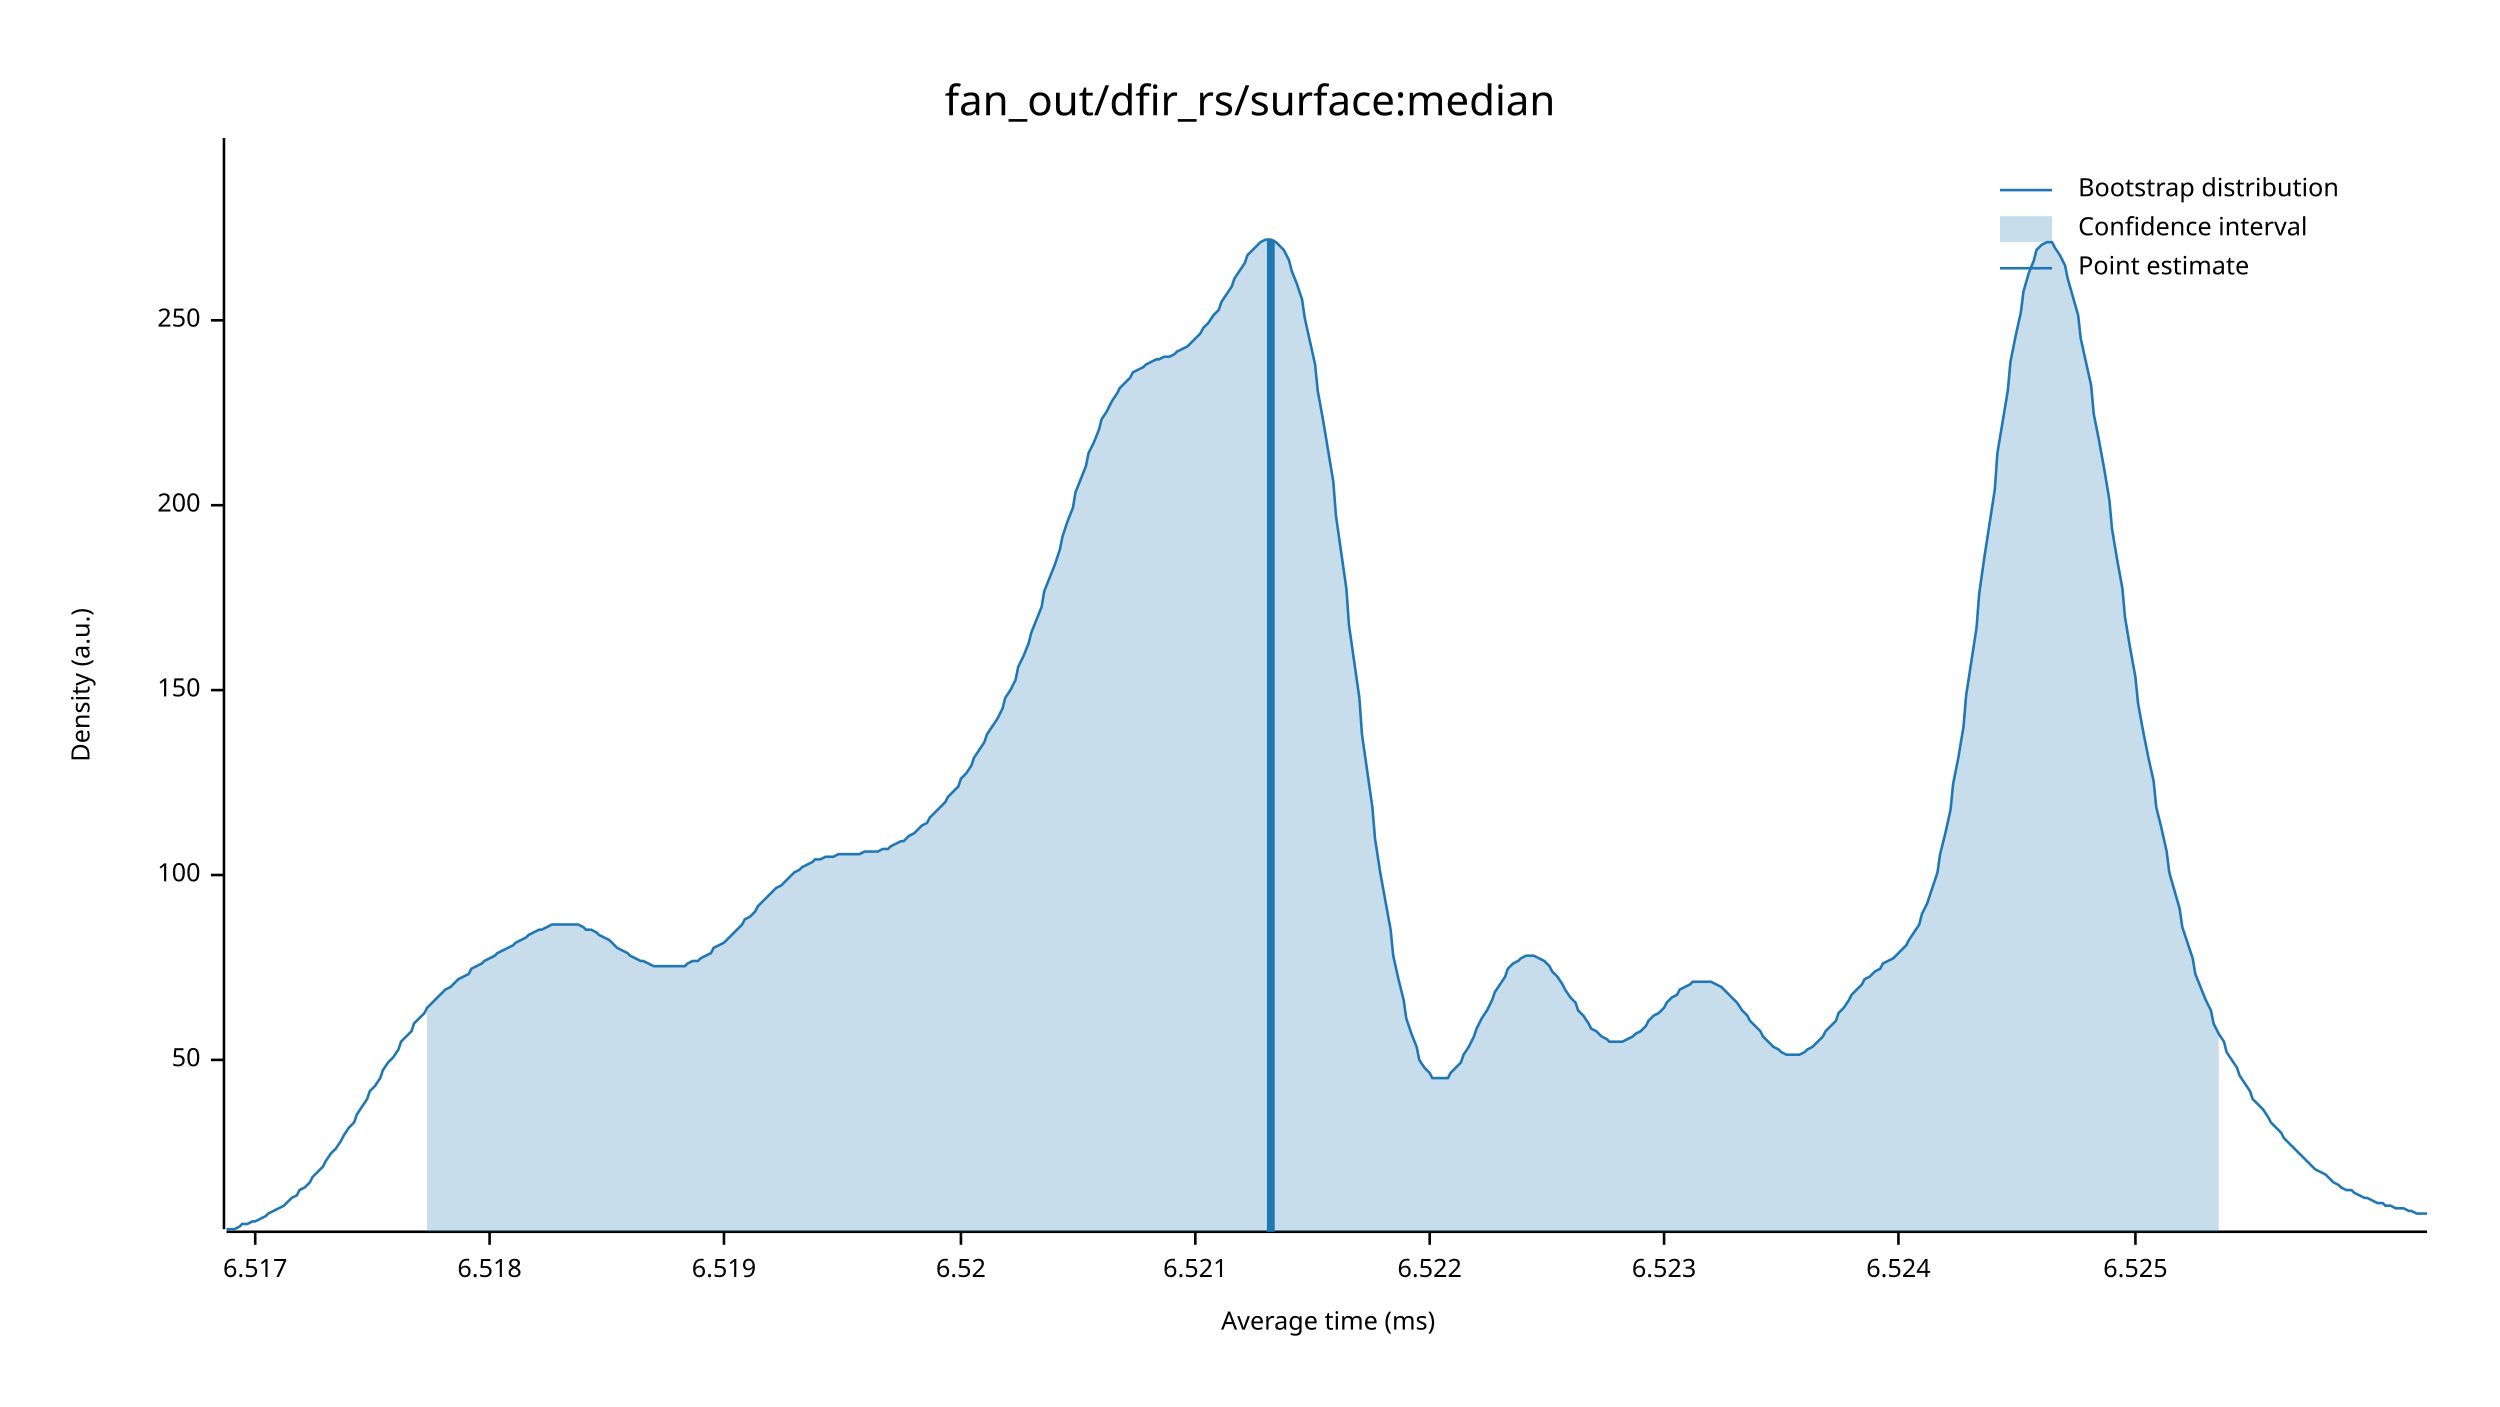
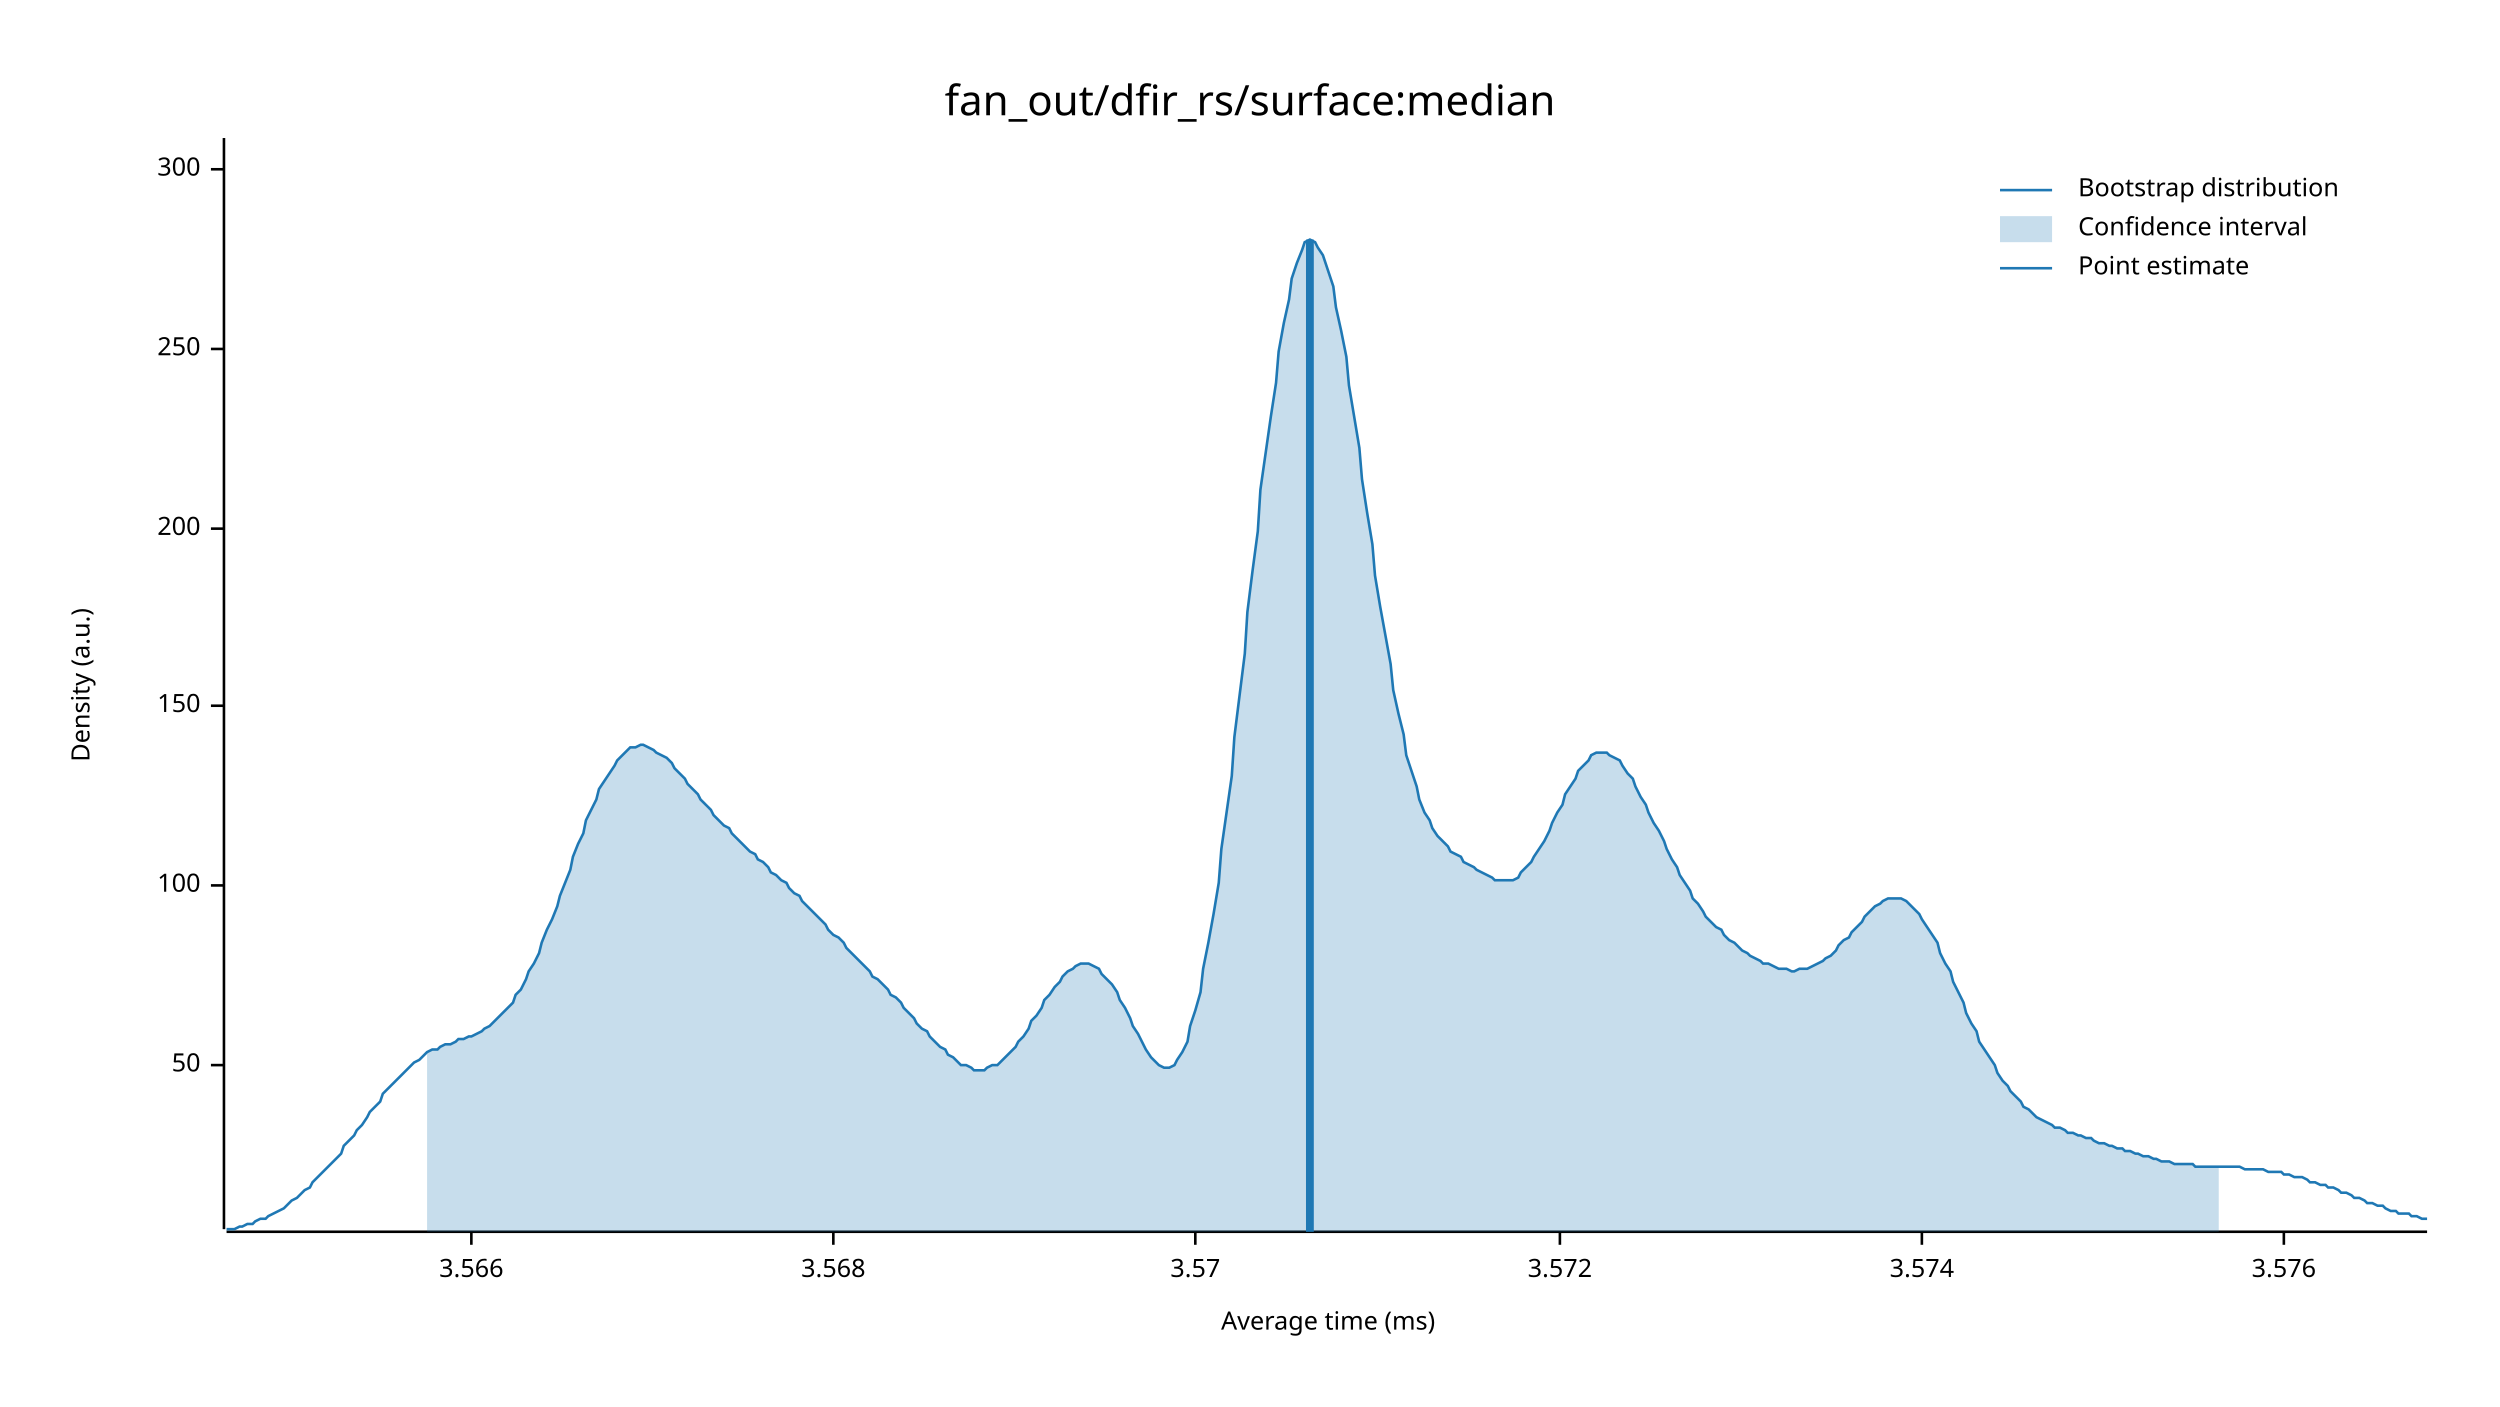
<svg xmlns="http://www.w3.org/2000/svg" width="960" height="540" viewBox="0 0 960 540">
  <text x="480" y="32" dy="0.76em" text-anchor="middle" font-family="sans-serif" font-size="16.129" opacity="1" fill="#000000">
fan_out/dfir_rs/surface:median
</text>
  <text x="27" y="263" dy="0.76em" text-anchor="middle" font-family="sans-serif" font-size="9.677" opacity="1" fill="#000000" transform="rotate(270, 27, 263)">
Density (a.u.)
</text>
  <text x="510" y="513" dy="-0.5ex" text-anchor="middle" font-family="sans-serif" font-size="9.677" opacity="1" fill="#000000">
Average time (ms)
</text>
  <polyline fill="none" opacity="1" stroke="#000000" stroke-width="1" points="86,53 86,472 " />
-   <text x="77" y="407" dy="0.5ex" text-anchor="end" font-family="sans-serif" font-size="9.677" opacity="1" fill="#000000">
+   <text x="77" y="409" dy="0.5ex" text-anchor="end" font-family="sans-serif" font-size="9.677" opacity="1" fill="#000000">
50
</text>
-   <polyline fill="none" opacity="1" stroke="#000000" stroke-width="1" points="81,407 86,407 " />
-   <text x="77" y="336" dy="0.5ex" text-anchor="end" font-family="sans-serif" font-size="9.677" opacity="1" fill="#000000">
+   <polyline fill="none" opacity="1" stroke="#000000" stroke-width="1" points="81,409 86,409 " />
+   <text x="77" y="340" dy="0.5ex" text-anchor="end" font-family="sans-serif" font-size="9.677" opacity="1" fill="#000000">
100
</text>
-   <polyline fill="none" opacity="1" stroke="#000000" stroke-width="1" points="81,336 86,336 " />
-   <text x="77" y="265" dy="0.5ex" text-anchor="end" font-family="sans-serif" font-size="9.677" opacity="1" fill="#000000">
+   <polyline fill="none" opacity="1" stroke="#000000" stroke-width="1" points="81,340 86,340 " />
+   <text x="77" y="271" dy="0.5ex" text-anchor="end" font-family="sans-serif" font-size="9.677" opacity="1" fill="#000000">
150
</text>
-   <polyline fill="none" opacity="1" stroke="#000000" stroke-width="1" points="81,265 86,265 " />
-   <text x="77" y="194" dy="0.5ex" text-anchor="end" font-family="sans-serif" font-size="9.677" opacity="1" fill="#000000">
+   <polyline fill="none" opacity="1" stroke="#000000" stroke-width="1" points="81,271 86,271 " />
+   <text x="77" y="203" dy="0.5ex" text-anchor="end" font-family="sans-serif" font-size="9.677" opacity="1" fill="#000000">
200
</text>
-   <polyline fill="none" opacity="1" stroke="#000000" stroke-width="1" points="81,194 86,194 " />
-   <text x="77" y="123" dy="0.5ex" text-anchor="end" font-family="sans-serif" font-size="9.677" opacity="1" fill="#000000">
+   <polyline fill="none" opacity="1" stroke="#000000" stroke-width="1" points="81,203 86,203 " />
+   <text x="77" y="134" dy="0.5ex" text-anchor="end" font-family="sans-serif" font-size="9.677" opacity="1" fill="#000000">
250
</text>
-   <polyline fill="none" opacity="1" stroke="#000000" stroke-width="1" points="81,123 86,123 " />
+   <polyline fill="none" opacity="1" stroke="#000000" stroke-width="1" points="81,134 86,134 " />
+   <text x="77" y="65" dy="0.5ex" text-anchor="end" font-family="sans-serif" font-size="9.677" opacity="1" fill="#000000">
+ 300
+ </text>
+   <polyline fill="none" opacity="1" stroke="#000000" stroke-width="1" points="81,65 86,65 " />
  <polyline fill="none" opacity="1" stroke="#000000" stroke-width="1" points="87,473 932,473 " />
-   <text x="98" y="483" dy="0.76em" text-anchor="middle" font-family="sans-serif" font-size="9.677" opacity="1" fill="#000000">
- 6.517
+   <text x="181" y="483" dy="0.76em" text-anchor="middle" font-family="sans-serif" font-size="9.677" opacity="1" fill="#000000">
+ 3.566
</text>
-   <polyline fill="none" opacity="1" stroke="#000000" stroke-width="1" points="98,473 98,478 " />
-   <text x="188" y="483" dy="0.76em" text-anchor="middle" font-family="sans-serif" font-size="9.677" opacity="1" fill="#000000">
- 6.518
+   <polyline fill="none" opacity="1" stroke="#000000" stroke-width="1" points="181,473 181,478 " />
+   <text x="320" y="483" dy="0.76em" text-anchor="middle" font-family="sans-serif" font-size="9.677" opacity="1" fill="#000000">
+ 3.568
</text>
-   <polyline fill="none" opacity="1" stroke="#000000" stroke-width="1" points="188,473 188,478 " />
-   <text x="278" y="483" dy="0.76em" text-anchor="middle" font-family="sans-serif" font-size="9.677" opacity="1" fill="#000000">
- 6.519
- </text>
-   <polyline fill="none" opacity="1" stroke="#000000" stroke-width="1" points="278,473 278,478 " />
-   <text x="369" y="483" dy="0.76em" text-anchor="middle" font-family="sans-serif" font-size="9.677" opacity="1" fill="#000000">
- 6.52
- </text>
-   <polyline fill="none" opacity="1" stroke="#000000" stroke-width="1" points="369,473 369,478 " />
+   <polyline fill="none" opacity="1" stroke="#000000" stroke-width="1" points="320,473 320,478 " />
  <text x="459" y="483" dy="0.76em" text-anchor="middle" font-family="sans-serif" font-size="9.677" opacity="1" fill="#000000">
- 6.521
+ 3.57
</text>
  <polyline fill="none" opacity="1" stroke="#000000" stroke-width="1" points="459,473 459,478 " />
-   <text x="549" y="483" dy="0.76em" text-anchor="middle" font-family="sans-serif" font-size="9.677" opacity="1" fill="#000000">
- 6.522
+   <text x="599" y="483" dy="0.76em" text-anchor="middle" font-family="sans-serif" font-size="9.677" opacity="1" fill="#000000">
+ 3.572
</text>
-   <polyline fill="none" opacity="1" stroke="#000000" stroke-width="1" points="549,473 549,478 " />
-   <text x="639" y="483" dy="0.76em" text-anchor="middle" font-family="sans-serif" font-size="9.677" opacity="1" fill="#000000">
- 6.523
+   <polyline fill="none" opacity="1" stroke="#000000" stroke-width="1" points="599,473 599,478 " />
+   <text x="738" y="483" dy="0.76em" text-anchor="middle" font-family="sans-serif" font-size="9.677" opacity="1" fill="#000000">
+ 3.574
</text>
-   <polyline fill="none" opacity="1" stroke="#000000" stroke-width="1" points="639,473 639,478 " />
-   <text x="729" y="483" dy="0.76em" text-anchor="middle" font-family="sans-serif" font-size="9.677" opacity="1" fill="#000000">
- 6.524
+   <polyline fill="none" opacity="1" stroke="#000000" stroke-width="1" points="738,473 738,478 " />
+   <text x="877" y="483" dy="0.76em" text-anchor="middle" font-family="sans-serif" font-size="9.677" opacity="1" fill="#000000">
+ 3.576
</text>
-   <polyline fill="none" opacity="1" stroke="#000000" stroke-width="1" points="729,473 729,478 " />
-   <text x="820" y="483" dy="0.76em" text-anchor="middle" font-family="sans-serif" font-size="9.677" opacity="1" fill="#000000">
- 6.525
- </text>
-   <polyline fill="none" opacity="1" stroke="#000000" stroke-width="1" points="820,473 820,478 " />
-   <polyline fill="none" opacity="1" stroke="#1F78B4" stroke-width="1" points="87,472 88,472 90,472 92,471 93,470 95,470 97,469 98,469 100,468 102,467 103,466 105,465 107,464 109,463 110,462 112,460 114,459 115,457 117,456 119,454 120,452 122,450 124,448 125,446 127,443 129,441 131,438 132,436 134,433 136,431 137,428 139,425 141,422 142,419 144,417 146,414 147,411 149,408 151,406 153,403 154,400 156,398 158,396 159,393 161,391 163,389 164,387 166,385 168,383 169,382 171,380 173,379 175,377 176,376 178,375 180,374 181,372 183,371 185,370 186,369 188,368 190,367 191,366 193,365 195,364 197,363 198,362 200,361 202,360 203,359 205,358 207,357 208,357 210,356 212,355 214,355 215,355 217,355 219,355 220,355 222,355 224,356 225,357 227,357 229,358 230,359 232,360 234,361 236,363 237,364 239,365 241,366 242,367 244,368 246,369 247,369 249,370 251,371 252,371 254,371 256,371 258,371 259,371 261,371 263,371 264,370 266,369 268,369 269,368 271,367 273,366 274,364 276,363 278,362 280,360 281,359 283,357 285,355 286,353 288,352 290,350 291,348 293,346 295,344 296,343 298,341 300,340 302,338 303,337 305,335 307,334 308,333 310,332 312,331 313,330 315,330 317,329 318,329 320,329 322,328 324,328 325,328 327,328 329,328 330,328 332,327 334,327 335,327 337,327 339,326 341,326 342,325 344,324 346,323 347,323 349,321 351,320 352,319 354,317 356,316 357,314 359,312 361,310 363,308 364,306 366,304 368,302 369,299 371,297 373,294 374,291 376,288 378,285 379,282 381,279 383,276 385,272 386,268 388,265 390,261 391,256 393,252 395,247 396,243 398,238 400,233 401,227 403,222 405,217 407,211 408,206 410,200 412,195 413,189 415,184 417,179 418,174 420,170 422,165 423,161 425,158 427,154 429,151 430,149 432,147 434,145 435,143 437,142 439,141 440,140 442,139 444,138 445,138 447,137 449,137 451,136 452,135 454,134 456,133 457,132 459,130 461,128 462,126 464,124 466,121 468,119 469,116 471,113 473,110 474,107 476,104 478,101 479,98 481,96 483,94 484,93 486,92 488,92 490,93 491,94 493,96 495,100 496,104 498,109 500,115 501,122 503,131 505,140 506,150 508,161 510,173 512,185 513,198 515,212 517,226 518,240 520,254 522,268 523,282 525,296 527,310 528,322 530,335 532,346 534,357 535,367 537,376 539,384 540,391 542,397 544,402 545,407 547,410 549,412 550,414 552,414 554,414 556,414 557,412 559,410 561,408 562,405 564,402 566,398 567,395 569,391 571,388 573,384 574,381 576,378 578,375 579,372 581,370 583,369 584,368 586,367 588,367 589,367 591,368 593,369 595,371 596,373 598,375 600,378 601,380 603,383 605,385 606,388 608,390 610,393 611,395 613,396 615,398 617,399 618,400 620,400 622,400 623,400 625,399 627,398 628,397 630,396 632,394 633,392 635,390 637,389 639,387 640,385 642,383 644,382 645,380 647,379 649,378 650,377 652,377 654,377 655,377 657,377 659,378 661,379 662,380 664,382 666,384 667,385 669,388 671,390 672,392 674,394 676,396 677,398 679,400 681,402 683,403 684,404 686,405 688,405 689,405 691,405 693,404 694,403 696,402 698,400 700,398 701,396 703,394 705,392 706,389 708,387 710,384 711,382 713,380 715,378 716,376 718,375 720,373 722,372 723,370 725,369 727,368 728,367 730,365 732,363 733,361 735,358 737,355 738,351 740,347 742,341 744,335 745,328 747,320 749,311 750,301 752,291 754,279 755,267 757,254 759,241 760,228 762,214 764,201 766,188 767,174 769,162 771,150 772,139 774,129 776,120 777,112 779,105 781,100 782,96 784,94 786,93 788,93 789,95 791,98 793,102 794,107 796,114 798,121 799,130 801,139 803,148 804,159 806,169 808,180 810,192 811,203 813,215 815,226 816,237 818,249 820,260 821,270 823,281 825,291 827,300 828,310 830,318 832,327 833,335 835,342 837,349 838,356 840,362 842,368 843,374 845,379 847,384 849,388 850,393 852,397 854,400 855,404 857,407 859,410 860,413 862,416 864,419 865,422 867,424 869,426 871,429 872,431 874,433 876,435 877,437 879,439 881,441 882,442 884,444 886,446 887,447 889,449 891,450 893,451 894,452 896,454 898,455 899,456 901,457 903,457 904,458 906,459 908,460 909,460 911,461 913,462 915,462 916,463 918,463 920,464 921,464 923,464 925,465 926,465 928,466 930,466 932,466 " />
-   <polygon opacity="0.25" fill="#1F78B4" points="164,387 166,385 168,383 169,382 171,380 173,379 175,377 176,376 178,375 180,374 181,372 183,371 185,370 186,369 188,368 190,367 191,366 193,365 195,364 197,363 198,362 200,361 202,360 203,359 205,358 207,357 208,357 210,356 212,355 214,355 215,355 217,355 219,355 220,355 222,355 224,356 225,357 227,357 229,358 230,359 232,360 234,361 236,363 237,364 239,365 241,366 242,367 244,368 246,369 247,369 249,370 251,371 252,371 254,371 256,371 258,371 259,371 261,371 263,371 264,370 266,369 268,369 269,368 271,367 273,366 274,364 276,363 278,362 280,360 281,359 283,357 285,355 286,353 288,352 290,350 291,348 293,346 295,344 296,343 298,341 300,340 302,338 303,337 305,335 307,334 308,333 310,332 312,331 313,330 315,330 317,329 318,329 320,329 322,328 324,328 325,328 327,328 329,328 330,328 332,327 334,327 335,327 337,327 339,326 341,326 342,325 344,324 346,323 347,323 349,321 351,320 352,319 354,317 356,316 357,314 359,312 361,310 363,308 364,306 366,304 368,302 369,299 371,297 373,294 374,291 376,288 378,285 379,282 381,279 383,276 385,272 386,268 388,265 390,261 391,256 393,252 395,247 396,243 398,238 400,233 401,227 403,222 405,217 407,211 408,206 410,200 412,195 413,189 415,184 417,179 418,174 420,170 422,165 423,161 425,158 427,154 429,151 430,149 432,147 434,145 435,143 437,142 439,141 440,140 442,139 444,138 445,138 447,137 449,137 451,136 452,135 454,134 456,133 457,132 459,130 461,128 462,126 464,124 466,121 468,119 469,116 471,113 473,110 474,107 476,104 478,101 479,98 481,96 483,94 484,93 486,92 488,92 490,93 491,94 493,96 495,100 496,104 498,109 500,115 501,122 503,131 505,140 506,150 508,161 510,173 512,185 513,198 515,212 517,226 518,240 520,254 522,268 523,282 525,296 527,310 528,322 530,335 532,346 534,357 535,367 537,376 539,384 540,391 542,397 544,402 545,407 547,410 549,412 550,414 552,414 554,414 556,414 557,412 559,410 561,408 562,405 564,402 566,398 567,395 569,391 571,388 573,384 574,381 576,378 578,375 579,372 581,370 583,369 584,368 586,367 588,367 589,367 591,368 593,369 595,371 596,373 598,375 600,378 601,380 603,383 605,385 606,388 608,390 610,393 611,395 613,396 615,398 617,399 618,400 620,400 622,400 623,400 625,399 627,398 628,397 630,396 632,394 633,392 635,390 637,389 639,387 640,385 642,383 644,382 645,380 647,379 649,378 650,377 652,377 654,377 655,377 657,377 659,378 661,379 662,380 664,382 666,384 667,385 669,388 671,390 672,392 674,394 676,396 677,398 679,400 681,402 683,403 684,404 686,405 688,405 689,405 691,405 693,404 694,403 696,402 698,400 700,398 701,396 703,394 705,392 706,389 708,387 710,384 711,382 713,380 715,378 716,376 718,375 720,373 722,372 723,370 725,369 727,368 728,367 730,365 732,363 733,361 735,358 737,355 738,351 740,347 742,341 744,335 745,328 747,320 749,311 750,301 752,291 754,279 755,267 757,254 759,241 760,228 762,214 764,201 766,188 767,174 769,162 771,150 772,139 774,129 776,120 777,112 779,105 781,100 782,96 784,94 786,93 788,93 789,95 791,98 793,102 794,107 796,114 798,121 799,130 801,139 803,148 804,159 806,169 808,180 810,192 811,203 813,215 815,226 816,237 818,249 820,260 821,270 823,281 825,291 827,300 828,310 830,318 832,327 833,335 835,342 837,349 838,356 840,362 842,368 843,374 845,379 847,384 849,388 850,393 852,397 852,473 164,473 " />
-   <polyline fill="none" opacity="1" stroke="#1F78B4" stroke-width="3" points="488,473 488,92 " />
+   <polyline fill="none" opacity="1" stroke="#000000" stroke-width="1" points="877,473 877,478 " />
+   <polyline fill="none" opacity="1" stroke="#1F78B4" stroke-width="1" points="87,472 88,472 90,472 92,471 93,471 95,470 97,470 98,469 100,468 102,468 103,467 105,466 107,465 109,464 110,463 112,461 114,460 115,459 117,457 119,456 120,454 122,452 124,450 125,449 127,447 129,445 131,443 132,440 134,438 136,436 137,434 139,432 141,429 142,427 144,425 146,423 147,420 149,418 151,416 153,414 154,413 156,411 158,409 159,408 161,407 163,405 164,404 166,403 168,403 169,402 171,401 173,401 175,400 176,399 178,399 180,398 181,398 183,397 185,396 186,395 188,394 190,392 191,391 193,389 195,387 197,385 198,382 200,380 202,376 203,373 205,370 207,366 208,362 210,357 212,353 214,348 215,344 217,339 219,334 220,329 222,324 224,320 225,315 227,311 229,307 230,303 232,300 234,297 236,294 237,292 239,290 241,288 242,287 244,287 246,286 247,286 249,287 251,288 252,289 254,290 256,291 258,293 259,295 261,297 263,299 264,301 266,303 268,305 269,307 271,309 273,311 274,313 276,315 278,317 280,318 281,320 283,322 285,324 286,325 288,327 290,328 291,330 293,331 295,333 296,335 298,336 300,338 302,339 303,341 305,343 307,344 308,346 310,348 312,350 313,351 315,353 317,355 318,357 320,359 322,360 324,362 325,364 327,366 329,368 330,369 332,371 334,373 335,375 337,376 339,378 341,380 342,382 344,383 346,385 347,387 349,389 351,391 352,393 354,395 356,396 357,398 359,400 361,402 363,403 364,405 366,406 368,408 369,409 371,409 373,410 374,411 376,411 378,411 379,410 381,409 383,409 385,407 386,406 388,404 390,402 391,400 393,398 395,395 396,392 398,390 400,387 401,384 403,382 405,379 407,377 408,375 410,373 412,372 413,371 415,370 417,370 418,370 420,371 422,372 423,374 425,376 427,378 429,381 430,384 432,387 434,391 435,394 437,397 439,401 440,403 442,406 444,408 445,409 447,410 449,410 451,409 452,407 454,404 456,400 457,394 459,388 461,381 462,372 464,362 466,351 468,339 469,326 471,312 473,298 474,283 476,267 478,251 479,235 481,219 483,204 484,188 486,174 488,160 490,147 491,135 493,124 495,115 496,107 498,101 500,96 501,93 503,92 505,93 506,95 508,98 510,104 512,110 513,118 515,127 517,137 518,148 520,160 522,172 523,184 525,197 527,209 528,221 530,233 532,244 534,255 535,265 537,274 539,282 540,290 542,296 544,302 545,307 547,312 549,315 550,318 552,321 554,323 556,325 557,327 559,328 561,329 562,331 564,332 566,333 567,334 569,335 571,336 573,337 574,338 576,338 578,338 579,338 581,338 583,337 584,335 586,333 588,331 589,329 591,326 593,323 595,319 596,316 598,312 600,309 601,305 603,302 605,299 606,296 608,294 610,292 611,290 613,289 615,289 617,289 618,290 620,291 622,292 623,294 625,297 627,299 628,302 630,306 632,309 633,312 635,316 637,319 639,323 640,326 642,330 644,333 645,336 647,339 649,342 650,345 652,347 654,350 655,352 657,354 659,356 661,357 662,359 664,361 666,362 667,363 669,365 671,366 672,367 674,368 676,369 677,370 679,370 681,371 683,372 684,372 686,372 688,373 689,373 691,372 693,372 694,372 696,371 698,370 700,369 701,368 703,367 705,365 706,363 708,361 710,360 711,358 713,356 715,354 716,352 718,350 720,348 722,347 723,346 725,345 727,345 728,345 730,345 732,346 733,347 735,349 737,351 738,353 740,356 742,359 744,362 745,366 747,370 749,373 750,377 752,381 754,385 755,389 757,393 759,396 760,400 762,403 764,406 766,409 767,412 769,415 771,417 772,419 774,421 776,423 777,425 779,426 781,428 782,429 784,430 786,431 788,432 789,433 791,433 793,434 794,435 796,435 798,436 799,436 801,437 803,437 804,438 806,439 808,439 810,440 811,440 813,441 815,441 816,442 818,442 820,443 821,443 823,444 825,444 827,445 828,445 830,446 832,446 833,446 835,447 837,447 838,447 840,447 842,447 843,448 845,448 847,448 849,448 850,448 852,448 854,448 855,448 857,448 859,448 860,448 862,449 864,449 865,449 867,449 869,449 871,450 872,450 874,450 876,450 877,451 879,451 881,452 882,452 884,452 886,453 887,454 889,454 891,455 893,455 894,456 896,456 898,457 899,458 901,458 903,459 904,460 906,460 908,461 909,462 911,462 913,463 915,463 916,464 918,465 920,465 921,466 923,466 925,466 926,467 928,467 930,468 932,468 " />
+   <polygon opacity="0.25" fill="#1F78B4" points="164,404 166,403 168,403 169,402 171,401 173,401 175,400 176,399 178,399 180,398 181,398 183,397 185,396 186,395 188,394 190,392 191,391 193,389 195,387 197,385 198,382 200,380 202,376 203,373 205,370 207,366 208,362 210,357 212,353 214,348 215,344 217,339 219,334 220,329 222,324 224,320 225,315 227,311 229,307 230,303 232,300 234,297 236,294 237,292 239,290 241,288 242,287 244,287 246,286 247,286 249,287 251,288 252,289 254,290 256,291 258,293 259,295 261,297 263,299 264,301 266,303 268,305 269,307 271,309 273,311 274,313 276,315 278,317 280,318 281,320 283,322 285,324 286,325 288,327 290,328 291,330 293,331 295,333 296,335 298,336 300,338 302,339 303,341 305,343 307,344 308,346 310,348 312,350 313,351 315,353 317,355 318,357 320,359 322,360 324,362 325,364 327,366 329,368 330,369 332,371 334,373 335,375 337,376 339,378 341,380 342,382 344,383 346,385 347,387 349,389 351,391 352,393 354,395 356,396 357,398 359,400 361,402 363,403 364,405 366,406 368,408 369,409 371,409 373,410 374,411 376,411 378,411 379,410 381,409 383,409 385,407 386,406 388,404 390,402 391,400 393,398 395,395 396,392 398,390 400,387 401,384 403,382 405,379 407,377 408,375 410,373 412,372 413,371 415,370 417,370 418,370 420,371 422,372 423,374 425,376 427,378 429,381 430,384 432,387 434,391 435,394 437,397 439,401 440,403 442,406 444,408 445,409 447,410 449,410 451,409 452,407 454,404 456,400 457,394 459,388 461,381 462,372 464,362 466,351 468,339 469,326 471,312 473,298 474,283 476,267 478,251 479,235 481,219 483,204 484,188 486,174 488,160 490,147 491,135 493,124 495,115 496,107 498,101 500,96 501,93 503,92 505,93 506,95 508,98 510,104 512,110 513,118 515,127 517,137 518,148 520,160 522,172 523,184 525,197 527,209 528,221 530,233 532,244 534,255 535,265 537,274 539,282 540,290 542,296 544,302 545,307 547,312 549,315 550,318 552,321 554,323 556,325 557,327 559,328 561,329 562,331 564,332 566,333 567,334 569,335 571,336 573,337 574,338 576,338 578,338 579,338 581,338 583,337 584,335 586,333 588,331 589,329 591,326 593,323 595,319 596,316 598,312 600,309 601,305 603,302 605,299 606,296 608,294 610,292 611,290 613,289 615,289 617,289 618,290 620,291 622,292 623,294 625,297 627,299 628,302 630,306 632,309 633,312 635,316 637,319 639,323 640,326 642,330 644,333 645,336 647,339 649,342 650,345 652,347 654,350 655,352 657,354 659,356 661,357 662,359 664,361 666,362 667,363 669,365 671,366 672,367 674,368 676,369 677,370 679,370 681,371 683,372 684,372 686,372 688,373 689,373 691,372 693,372 694,372 696,371 698,370 700,369 701,368 703,367 705,365 706,363 708,361 710,360 711,358 713,356 715,354 716,352 718,350 720,348 722,347 723,346 725,345 727,345 728,345 730,345 732,346 733,347 735,349 737,351 738,353 740,356 742,359 744,362 745,366 747,370 749,373 750,377 752,381 754,385 755,389 757,393 759,396 760,400 762,403 764,406 766,409 767,412 769,415 771,417 772,419 774,421 776,423 777,425 779,426 781,428 782,429 784,430 786,431 788,432 789,433 791,433 793,434 794,435 796,435 798,436 799,436 801,437 803,437 804,438 806,439 808,439 810,440 811,440 813,441 815,441 816,442 818,442 820,443 821,443 823,444 825,444 827,445 828,445 830,446 832,446 833,446 835,447 837,447 838,447 840,447 842,447 843,448 845,448 847,448 849,448 850,448 852,448 852,473 164,473 " />
+   <polyline fill="none" opacity="1" stroke="#1F78B4" stroke-width="3" points="503,473 503,92 " />
  <text x="798" y="68" dy="0.76em" text-anchor="start" font-family="sans-serif" font-size="9.677" opacity="1" fill="#000000">
Bootstrap distribution
</text>
  <text x="798" y="83" dy="0.76em" text-anchor="start" font-family="sans-serif" font-size="9.677" opacity="1" fill="#000000">
Confidence interval
</text>
  <text x="798" y="98" dy="0.76em" text-anchor="start" font-family="sans-serif" font-size="9.677" opacity="1" fill="#000000">
Point estimate
</text>
  <polyline fill="none" opacity="1" stroke="#1F78B4" stroke-width="1" points="768,73 788,73 " />
  <rect x="768" y="83" width="20" height="10" opacity="0.25" fill="#1F78B4" stroke="none" />
  <polyline fill="none" opacity="1" stroke="#1F78B4" stroke-width="1" points="768,103 788,103 " />
</svg>
